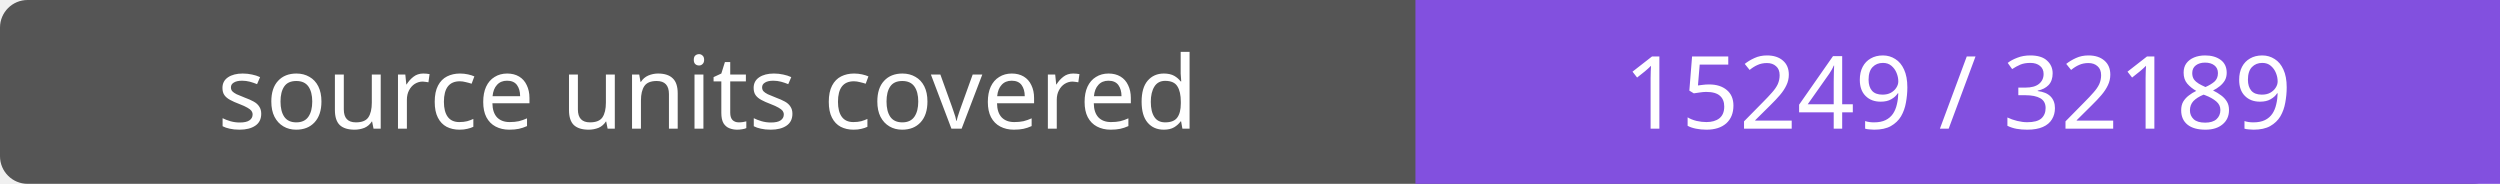
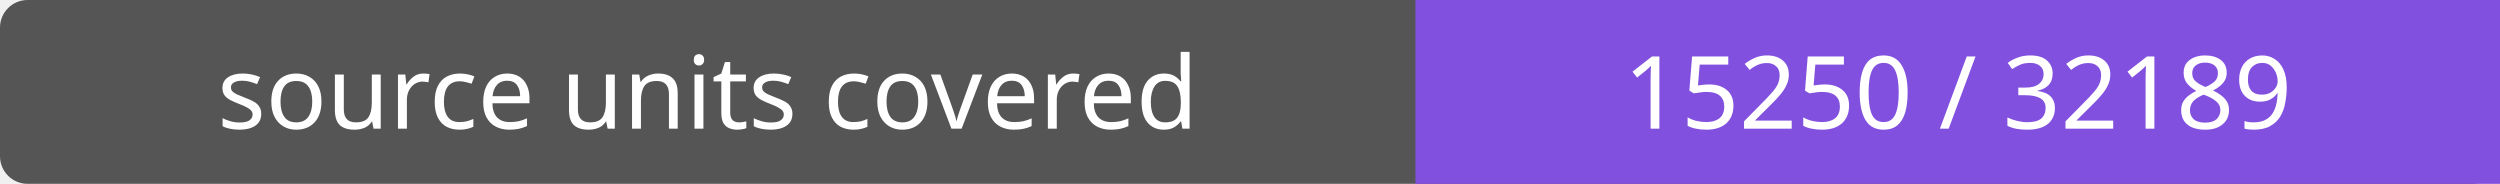
- <svg xmlns="http://www.w3.org/2000/svg" width="272" height="20" role="img" aria-label="source units covered: 15249 / 32189">
+ <svg xmlns="http://www.w3.org/2000/svg" width="272" height="20" role="img" aria-label="source units covered: 15250 / 32189">
  <rect width="272" height="20" rx="3" fill="#555" />
  <path fill="#8250df" d="M154 0h118v20H154z" />
  <g fill="#fff" text-anchor="middle" font-family="Verdana,sans-serif" font-size="11">
    <text x="77.0" y="14">source units covered</text>
-     <text x="213.0" y="14">15249 / 32189</text>
+     <text x="213.0" y="14">15250 / 32189</text>
  </g>
</svg>
